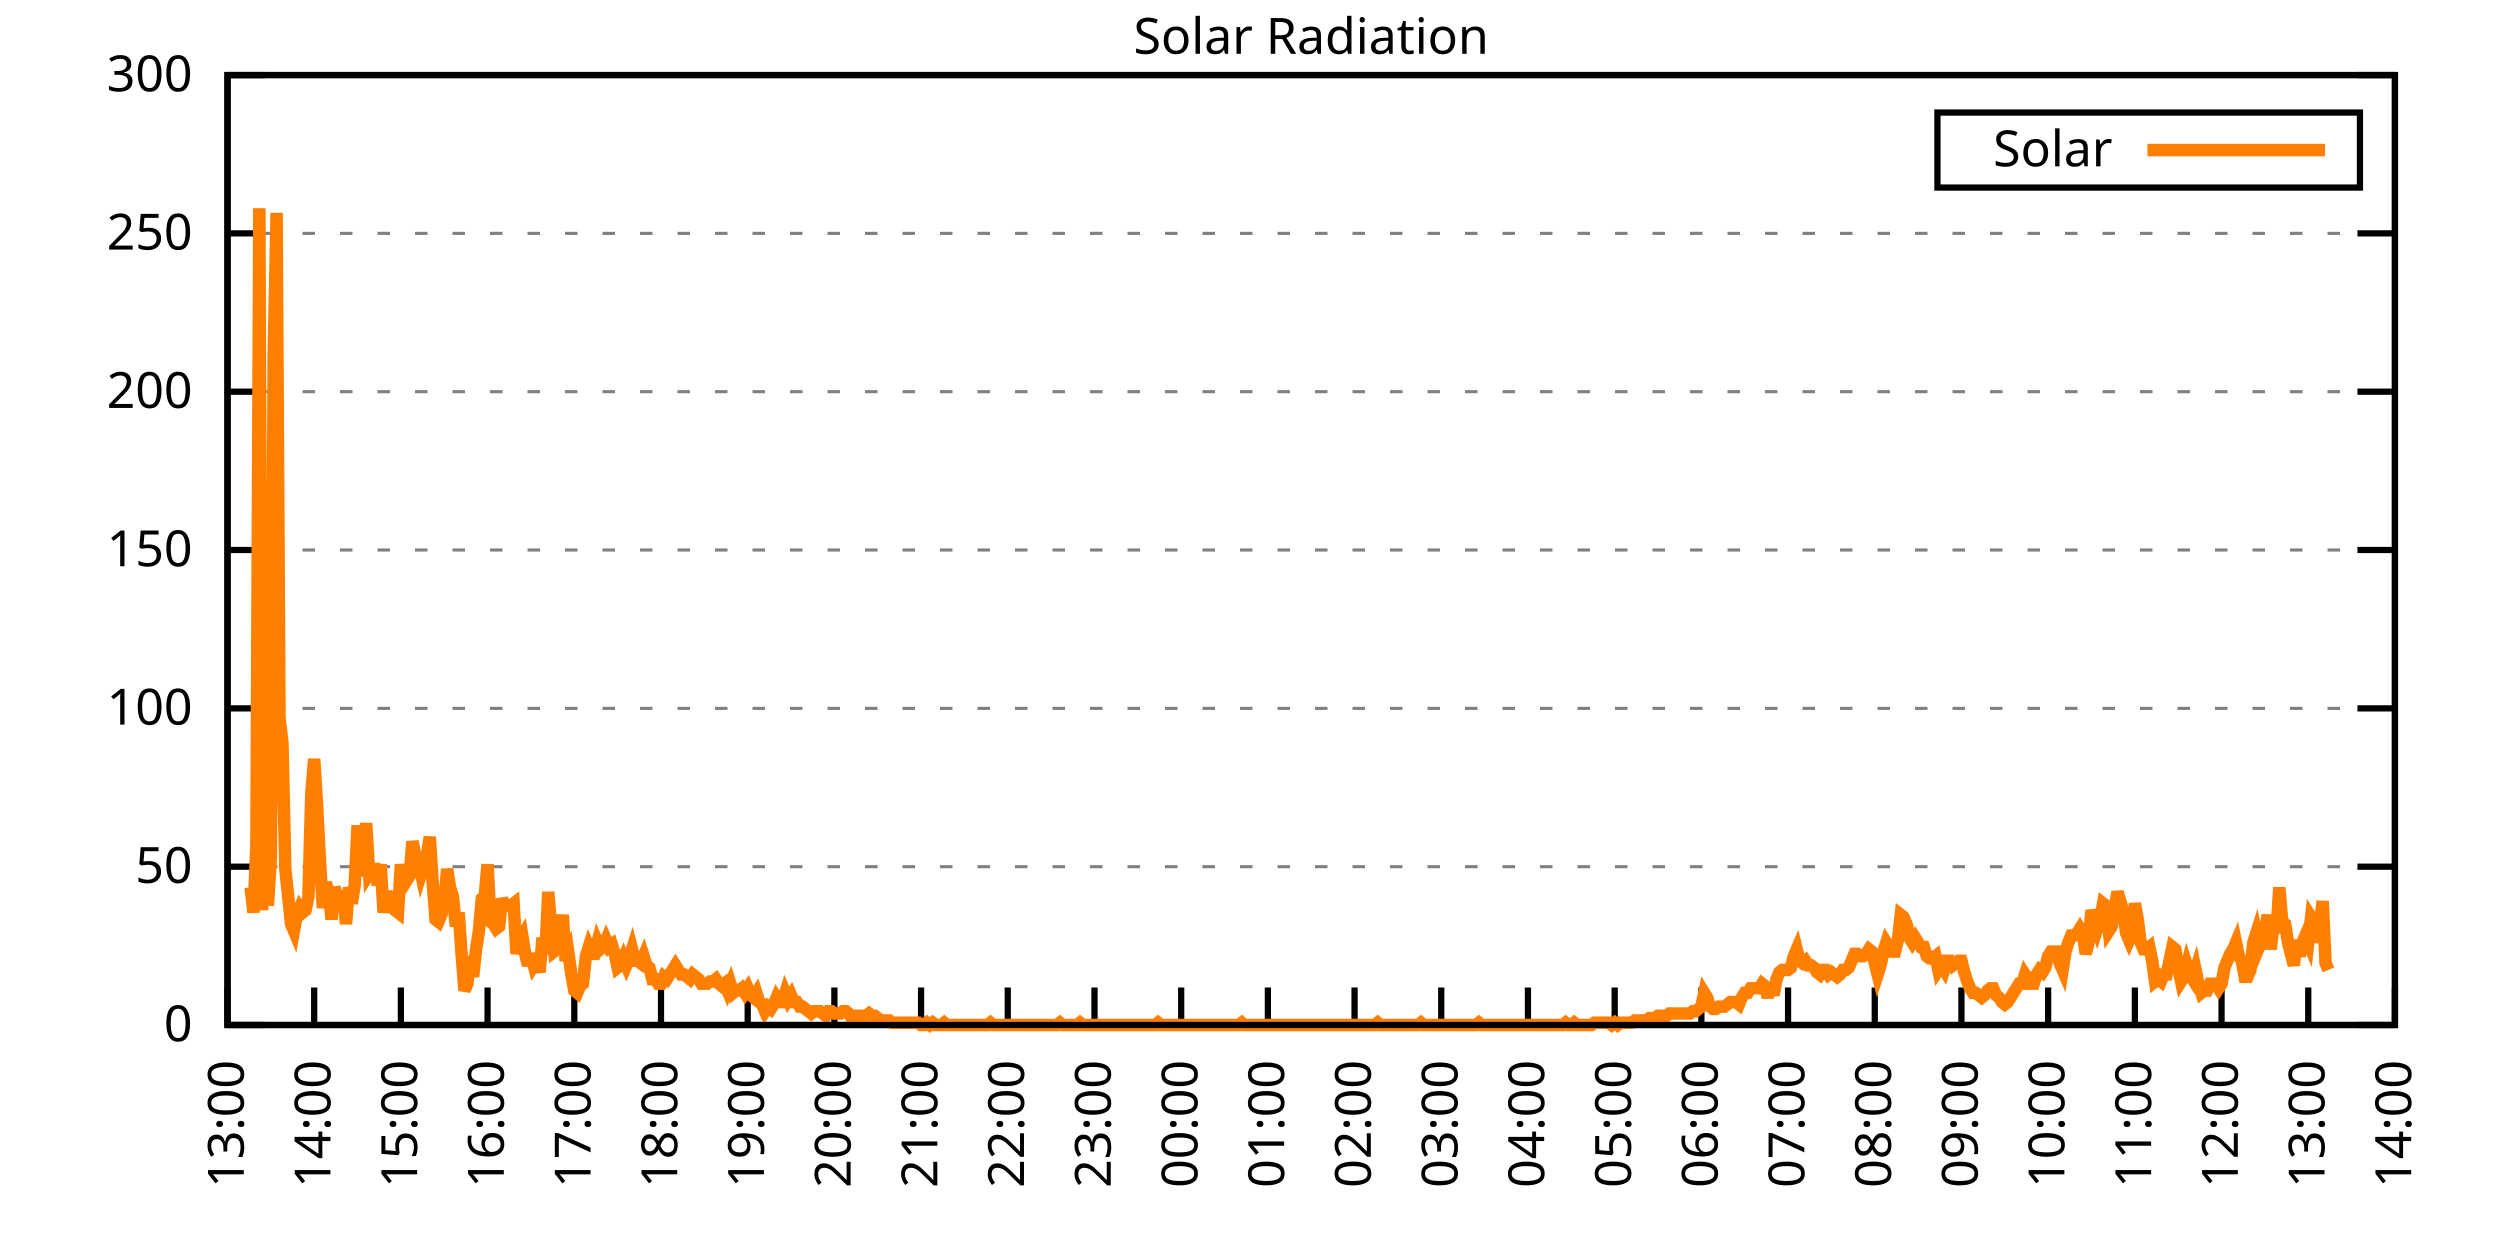
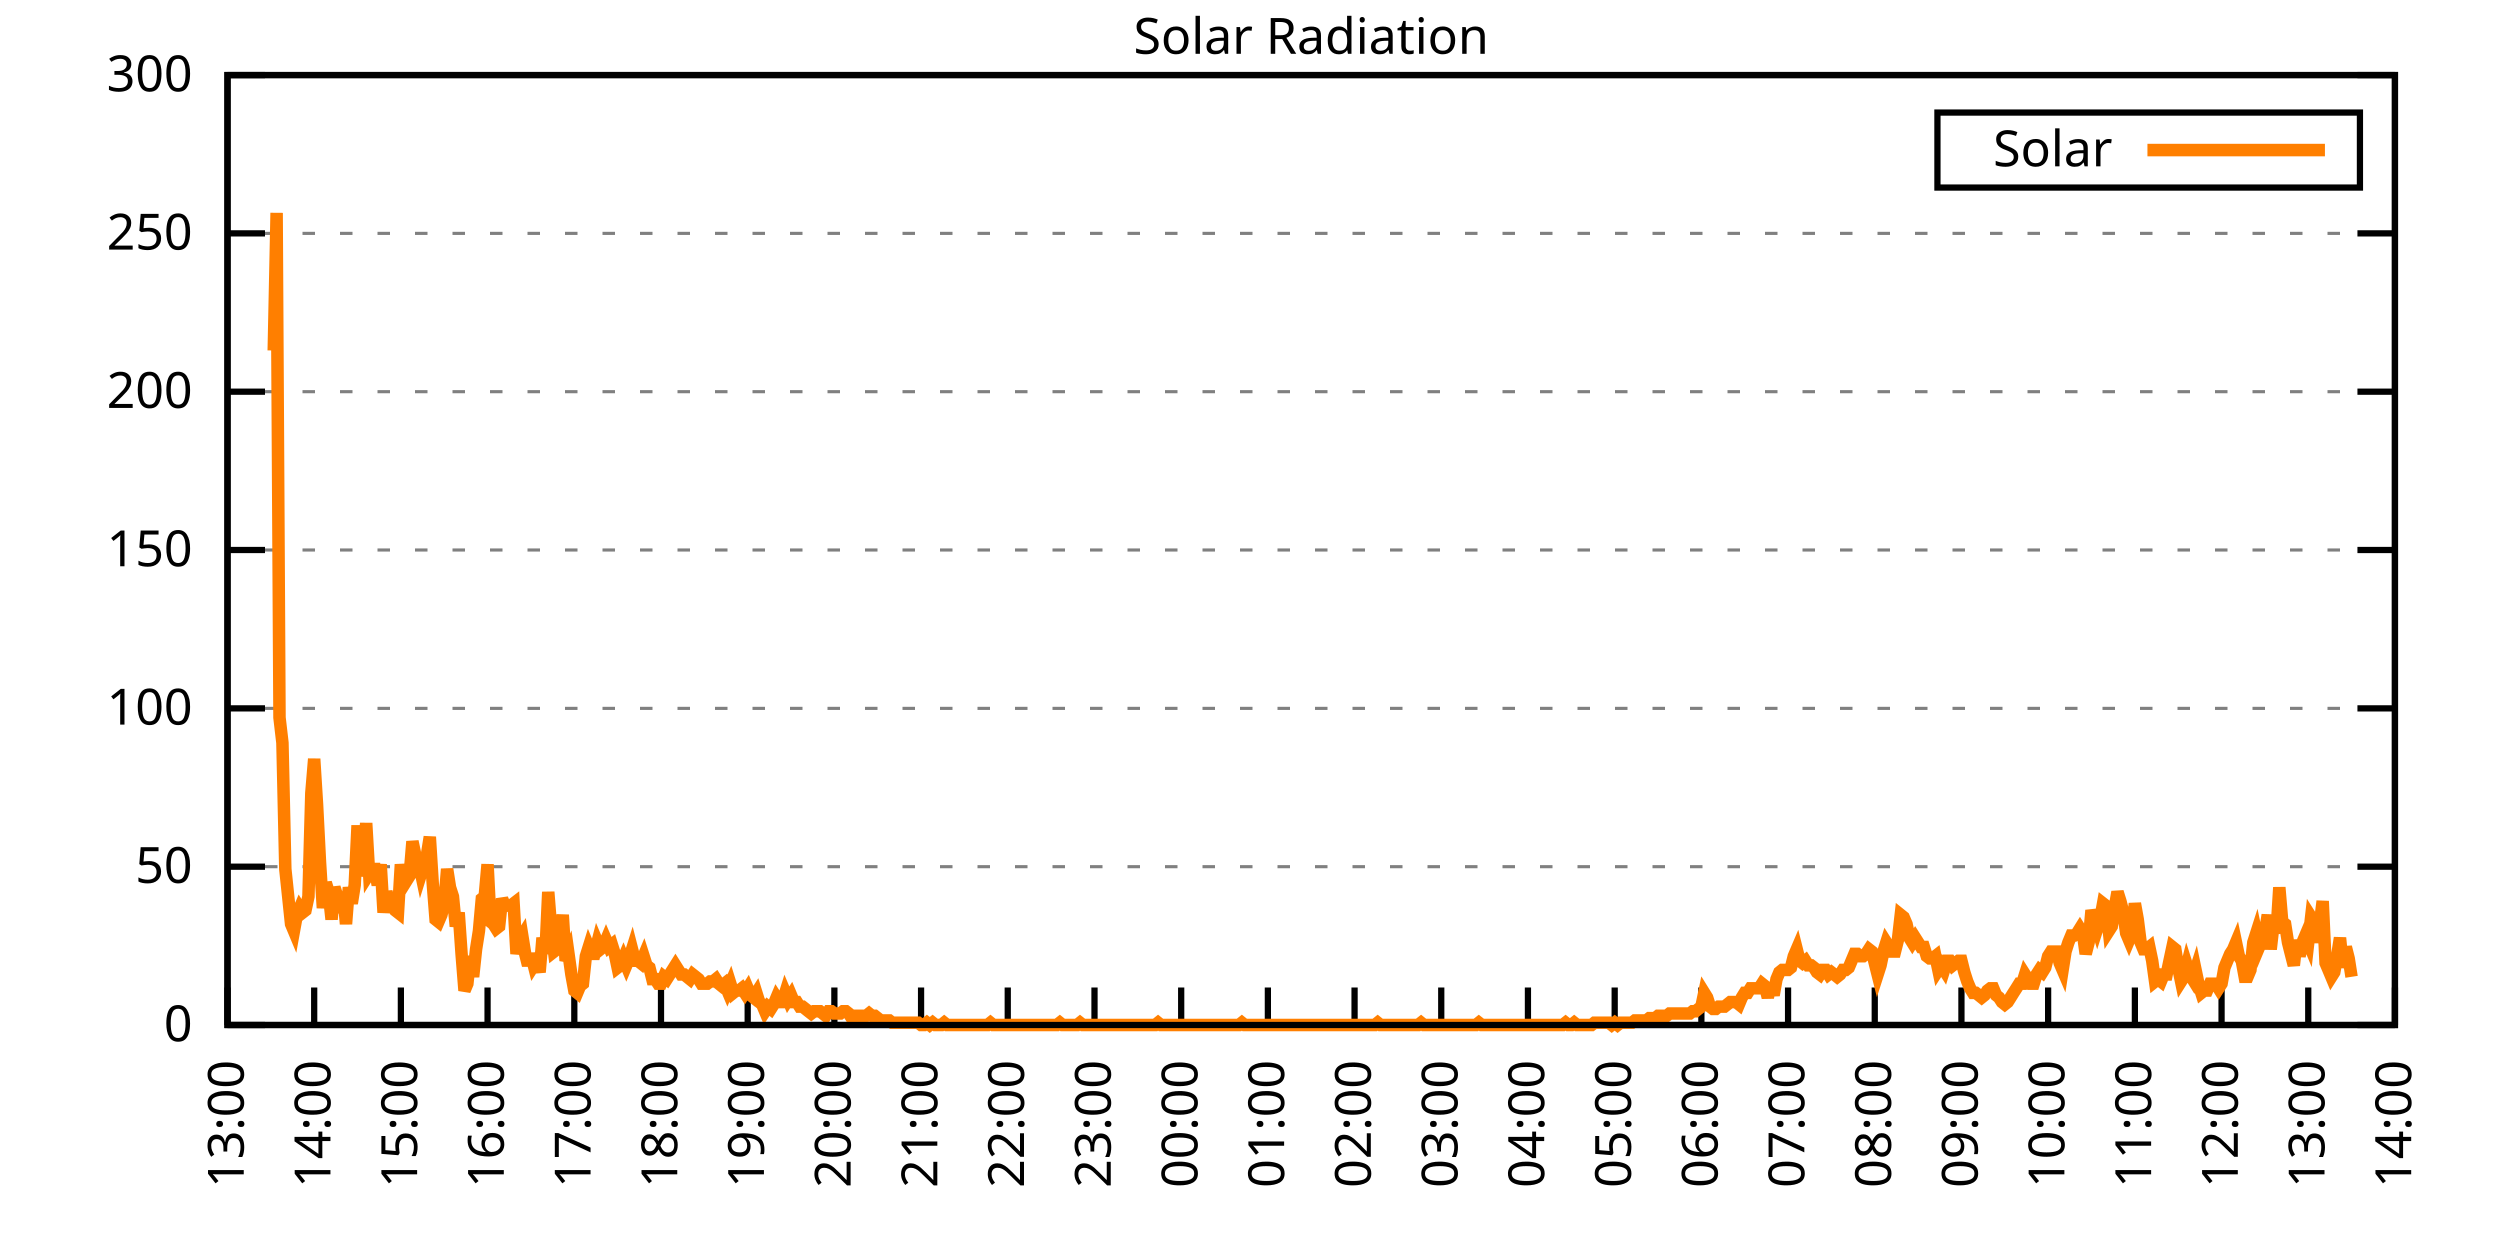
<svg xmlns="http://www.w3.org/2000/svg" xmlns:xlink="http://www.w3.org/1999/xlink" width="400" height="200" viewBox="0 0 400 200">
  <g id="gnuplot_canvas">
    <rect x="0" y="0" width="400" height="200" fill="none" />
    <defs>
      <circle id="gpDot" r="0.5" stroke-width="0.5" stroke="currentColor" />
      <path id="gpPt0" stroke-width="0.333" stroke="currentColor" d="M-1,0 h2 M0,-1 v2" />
      <path id="gpPt1" stroke-width="0.333" stroke="currentColor" d="M-1,-1 L1,1 M1,-1 L-1,1" />
      <path id="gpPt2" stroke-width="0.333" stroke="currentColor" d="M-1,0 L1,0 M0,-1 L0,1 M-1,-1 L1,1 M-1,1 L1,-1" />
      <rect id="gpPt3" stroke-width="0.333" stroke="currentColor" x="-1" y="-1" width="2" height="2" />
      <rect id="gpPt4" stroke-width="0.333" stroke="currentColor" fill="currentColor" x="-1" y="-1" width="2" height="2" />
      <circle id="gpPt5" stroke-width="0.333" stroke="currentColor" cx="0" cy="0" r="1" />
      <use xlink:href="#gpPt5" id="gpPt6" fill="currentColor" stroke="none" />
      <path id="gpPt7" stroke-width="0.333" stroke="currentColor" d="M0,-1.33 L-1.33,0.67 L1.33,0.67 z" />
      <use xlink:href="#gpPt7" id="gpPt8" fill="currentColor" stroke="none" />
      <use xlink:href="#gpPt7" id="gpPt9" stroke="currentColor" transform="rotate(180)" />
      <use xlink:href="#gpPt9" id="gpPt10" fill="currentColor" stroke="none" />
      <use xlink:href="#gpPt3" id="gpPt11" stroke="currentColor" transform="rotate(45)" />
      <use xlink:href="#gpPt11" id="gpPt12" fill="currentColor" stroke="none" />
      <path id="gpPt13" stroke-width="0.333" stroke="currentColor" d="M0,1.330 L1.265,0.411 L0.782,-1.067 L-0.782,-1.076 L-1.265,0.411 z" />
      <use xlink:href="#gpPt13" id="gpPt14" fill="currentColor" stroke="none" />
      <filter id="textbox" filterUnits="objectBoundingBox" x="0" y="0" height="1" width="1">
        <feFlood flood-color="white" flood-opacity="1" result="bgnd" />
        <feComposite in="SourceGraphic" in2="bgnd" operator="atop" />
      </filter>
      <filter id="greybox" filterUnits="objectBoundingBox" x="0" y="0" height="1" width="1">
        <feFlood flood-color="lightgrey" flood-opacity="1" result="grey" />
        <feComposite in="SourceGraphic" in2="grey" operator="atop" />
      </filter>
    </defs>
    <g fill="none" color="white" stroke="currentColor" stroke-width="1.00" stroke-linecap="butt" stroke-linejoin="miter">
</g>
    <g fill="none" color="black" stroke="currentColor" stroke-width="1.00" stroke-linecap="butt" stroke-linejoin="miter">
      <g stroke="none" shape-rendering="crispEdges">
        <polygon fill="rgb(255, 255, 255)" points="36.40,164.00 383.18,164.00 383.18,12.02 36.40,12.02 " />
      </g>
    </g>
    <g fill="none" color="black" stroke="currentColor" stroke-width="1.00" stroke-linecap="butt" stroke-linejoin="miter">
</g>
    <g fill="none" color="black" stroke="black" stroke-width="0.50" stroke-linecap="butt" stroke-linejoin="miter">
</g>
    <g fill="none" color="gray" stroke="currentColor" stroke-width="0.50" stroke-linecap="butt" stroke-linejoin="miter">
      <path stroke="gray" stroke-dasharray="2,4" class="gridline" d="M36.40,164.00 L383.19,164.00  " />
    </g>
    <g fill="none" color="gray" stroke="gray" stroke-width="1.00" stroke-linecap="butt" stroke-linejoin="miter">
</g>
    <g fill="none" color="black" stroke="currentColor" stroke-width="1.00" stroke-linecap="butt" stroke-linejoin="miter">
      <path stroke="black" d="M36.40,164.00 L42.40,164.00 M383.19,164.00 L377.19,164.00  " />
      <g transform="translate(30.80,166.60)" stroke="none" fill="black" font-family="Sans" font-size="8.00" text-anchor="end">
        <text>
          <tspan font-family="Sans"> 0</tspan>
        </text>
      </g>
    </g>
    <g fill="none" color="black" stroke="currentColor" stroke-width="1.00" stroke-linecap="butt" stroke-linejoin="miter">
</g>
    <g fill="none" color="black" stroke="black" stroke-width="0.50" stroke-linecap="butt" stroke-linejoin="miter">
</g>
    <g fill="none" color="gray" stroke="currentColor" stroke-width="0.50" stroke-linecap="butt" stroke-linejoin="miter">
      <path stroke="gray" stroke-dasharray="2,4" class="gridline" d="M36.40,138.67 L383.19,138.67  " />
    </g>
    <g fill="none" color="gray" stroke="gray" stroke-width="1.00" stroke-linecap="butt" stroke-linejoin="miter">
</g>
    <g fill="none" color="black" stroke="currentColor" stroke-width="1.00" stroke-linecap="butt" stroke-linejoin="miter">
      <path stroke="black" d="M36.40,138.67 L42.40,138.67 M383.19,138.67 L377.19,138.67  " />
      <g transform="translate(30.80,141.27)" stroke="none" fill="black" font-family="Sans" font-size="8.00" text-anchor="end">
        <text>
          <tspan font-family="Sans"> 50</tspan>
        </text>
      </g>
    </g>
    <g fill="none" color="black" stroke="currentColor" stroke-width="1.00" stroke-linecap="butt" stroke-linejoin="miter">
</g>
    <g fill="none" color="black" stroke="black" stroke-width="0.50" stroke-linecap="butt" stroke-linejoin="miter">
</g>
    <g fill="none" color="gray" stroke="currentColor" stroke-width="0.50" stroke-linecap="butt" stroke-linejoin="miter">
      <path stroke="gray" stroke-dasharray="2,4" class="gridline" d="M36.40,113.34 L383.19,113.34  " />
    </g>
    <g fill="none" color="gray" stroke="gray" stroke-width="1.00" stroke-linecap="butt" stroke-linejoin="miter">
</g>
    <g fill="none" color="black" stroke="currentColor" stroke-width="1.00" stroke-linecap="butt" stroke-linejoin="miter">
      <path stroke="black" d="M36.40,113.34 L42.40,113.34 M383.19,113.34 L377.19,113.34  " />
      <g transform="translate(30.80,115.94)" stroke="none" fill="black" font-family="Sans" font-size="8.00" text-anchor="end">
        <text>
          <tspan font-family="Sans"> 100</tspan>
        </text>
      </g>
    </g>
    <g fill="none" color="black" stroke="currentColor" stroke-width="1.00" stroke-linecap="butt" stroke-linejoin="miter">
</g>
    <g fill="none" color="black" stroke="black" stroke-width="0.50" stroke-linecap="butt" stroke-linejoin="miter">
</g>
    <g fill="none" color="gray" stroke="currentColor" stroke-width="0.50" stroke-linecap="butt" stroke-linejoin="miter">
      <path stroke="gray" stroke-dasharray="2,4" class="gridline" d="M36.40,88.00 L383.19,88.00  " />
    </g>
    <g fill="none" color="gray" stroke="gray" stroke-width="1.00" stroke-linecap="butt" stroke-linejoin="miter">
</g>
    <g fill="none" color="black" stroke="currentColor" stroke-width="1.00" stroke-linecap="butt" stroke-linejoin="miter">
      <path stroke="black" d="M36.40,88.00 L42.40,88.00 M383.19,88.00 L377.19,88.00  " />
      <g transform="translate(30.80,90.60)" stroke="none" fill="black" font-family="Sans" font-size="8.00" text-anchor="end">
        <text>
          <tspan font-family="Sans"> 150</tspan>
        </text>
      </g>
    </g>
    <g fill="none" color="black" stroke="currentColor" stroke-width="1.00" stroke-linecap="butt" stroke-linejoin="miter">
</g>
    <g fill="none" color="black" stroke="black" stroke-width="0.50" stroke-linecap="butt" stroke-linejoin="miter">
</g>
    <g fill="none" color="gray" stroke="currentColor" stroke-width="0.50" stroke-linecap="butt" stroke-linejoin="miter">
      <path stroke="gray" stroke-dasharray="2,4" class="gridline" d="M36.40,62.67 L383.19,62.67  " />
    </g>
    <g fill="none" color="gray" stroke="gray" stroke-width="1.00" stroke-linecap="butt" stroke-linejoin="miter">
</g>
    <g fill="none" color="black" stroke="currentColor" stroke-width="1.00" stroke-linecap="butt" stroke-linejoin="miter">
      <path stroke="black" d="M36.40,62.67 L42.40,62.67 M383.19,62.67 L377.19,62.67  " />
      <g transform="translate(30.80,65.27)" stroke="none" fill="black" font-family="Sans" font-size="8.00" text-anchor="end">
        <text>
          <tspan font-family="Sans"> 200</tspan>
        </text>
      </g>
    </g>
    <g fill="none" color="black" stroke="currentColor" stroke-width="1.00" stroke-linecap="butt" stroke-linejoin="miter">
</g>
    <g fill="none" color="black" stroke="black" stroke-width="0.50" stroke-linecap="butt" stroke-linejoin="miter">
</g>
    <g fill="none" color="gray" stroke="currentColor" stroke-width="0.50" stroke-linecap="butt" stroke-linejoin="miter">
      <path stroke="gray" stroke-dasharray="2,4" class="gridline" d="M36.40,37.34 L383.19,37.34  " />
    </g>
    <g fill="none" color="gray" stroke="gray" stroke-width="1.00" stroke-linecap="butt" stroke-linejoin="miter">
</g>
    <g fill="none" color="black" stroke="currentColor" stroke-width="1.00" stroke-linecap="butt" stroke-linejoin="miter">
      <path stroke="black" d="M36.40,37.34 L42.40,37.34 M383.19,37.34 L377.19,37.34  " />
      <g transform="translate(30.80,39.94)" stroke="none" fill="black" font-family="Sans" font-size="8.00" text-anchor="end">
        <text>
          <tspan font-family="Sans"> 250</tspan>
        </text>
      </g>
    </g>
    <g fill="none" color="black" stroke="currentColor" stroke-width="1.00" stroke-linecap="butt" stroke-linejoin="miter">
</g>
    <g fill="none" color="black" stroke="black" stroke-width="0.50" stroke-linecap="butt" stroke-linejoin="miter">
</g>
    <g fill="none" color="gray" stroke="currentColor" stroke-width="0.50" stroke-linecap="butt" stroke-linejoin="miter">
      <path stroke="gray" stroke-dasharray="2,4" class="gridline" d="M36.40,12.01 L383.19,12.01  " />
    </g>
    <g fill="none" color="gray" stroke="gray" stroke-width="1.00" stroke-linecap="butt" stroke-linejoin="miter">
</g>
    <g fill="none" color="black" stroke="currentColor" stroke-width="1.00" stroke-linecap="butt" stroke-linejoin="miter">
      <path stroke="black" d="M36.40,12.01 L42.40,12.01 M383.19,12.01 L377.19,12.01  " />
      <g transform="translate(30.80,14.61)" stroke="none" fill="black" font-family="Sans" font-size="8.00" text-anchor="end">
        <text>
          <tspan font-family="Sans"> 300</tspan>
        </text>
      </g>
    </g>
    <g fill="none" color="black" stroke="currentColor" stroke-width="1.00" stroke-linecap="butt" stroke-linejoin="miter">
      <path stroke="black" d="M36.40,164.00 L36.40,158.00  " />
      <g transform="translate(39.00,169.60) rotate(270.00)" stroke="none" fill="black" font-family="Sans" font-size="8.00" text-anchor="end">
        <text>
          <tspan font-family="Sans">13:00</tspan>
        </text>
      </g>
    </g>
    <g fill="none" color="black" stroke="currentColor" stroke-width="1.00" stroke-linecap="butt" stroke-linejoin="miter">
      <path stroke="black" d="M50.27,164.00 L50.27,158.00  " />
      <g transform="translate(52.87,169.60) rotate(270.00)" stroke="none" fill="black" font-family="Sans" font-size="8.00" text-anchor="end">
        <text>
          <tspan font-family="Sans">14:00</tspan>
        </text>
      </g>
    </g>
    <g fill="none" color="black" stroke="currentColor" stroke-width="1.00" stroke-linecap="butt" stroke-linejoin="miter">
      <path stroke="black" d="M64.14,164.00 L64.14,158.00  " />
      <g transform="translate(66.74,169.60) rotate(270.00)" stroke="none" fill="black" font-family="Sans" font-size="8.00" text-anchor="end">
        <text>
          <tspan font-family="Sans">15:00</tspan>
        </text>
      </g>
    </g>
    <g fill="none" color="black" stroke="currentColor" stroke-width="1.00" stroke-linecap="butt" stroke-linejoin="miter">
      <path stroke="black" d="M78.01,164.00 L78.01,158.00  " />
      <g transform="translate(80.61,169.60) rotate(270.00)" stroke="none" fill="black" font-family="Sans" font-size="8.00" text-anchor="end">
        <text>
          <tspan font-family="Sans">16:00</tspan>
        </text>
      </g>
    </g>
    <g fill="none" color="black" stroke="currentColor" stroke-width="1.00" stroke-linecap="butt" stroke-linejoin="miter">
      <path stroke="black" d="M91.89,164.00 L91.89,158.00  " />
      <g transform="translate(94.49,169.60) rotate(270.00)" stroke="none" fill="black" font-family="Sans" font-size="8.00" text-anchor="end">
        <text>
          <tspan font-family="Sans">17:00</tspan>
        </text>
      </g>
    </g>
    <g fill="none" color="black" stroke="currentColor" stroke-width="1.00" stroke-linecap="butt" stroke-linejoin="miter">
      <path stroke="black" d="M105.76,164.00 L105.76,158.00  " />
      <g transform="translate(108.36,169.60) rotate(270.00)" stroke="none" fill="black" font-family="Sans" font-size="8.00" text-anchor="end">
        <text>
          <tspan font-family="Sans">18:00</tspan>
        </text>
      </g>
    </g>
    <g fill="none" color="black" stroke="currentColor" stroke-width="1.00" stroke-linecap="butt" stroke-linejoin="miter">
      <path stroke="black" d="M119.63,164.00 L119.63,158.00  " />
      <g transform="translate(122.23,169.60) rotate(270.00)" stroke="none" fill="black" font-family="Sans" font-size="8.00" text-anchor="end">
        <text>
          <tspan font-family="Sans">19:00</tspan>
        </text>
      </g>
    </g>
    <g fill="none" color="black" stroke="currentColor" stroke-width="1.00" stroke-linecap="butt" stroke-linejoin="miter">
      <path stroke="black" d="M133.50,164.00 L133.50,158.00  " />
      <g transform="translate(136.10,169.60) rotate(270.00)" stroke="none" fill="black" font-family="Sans" font-size="8.00" text-anchor="end">
        <text>
          <tspan font-family="Sans">20:00</tspan>
        </text>
      </g>
    </g>
    <g fill="none" color="black" stroke="currentColor" stroke-width="1.00" stroke-linecap="butt" stroke-linejoin="miter">
      <path stroke="black" d="M147.37,164.00 L147.37,158.00  " />
      <g transform="translate(149.97,169.60) rotate(270.00)" stroke="none" fill="black" font-family="Sans" font-size="8.00" text-anchor="end">
        <text>
          <tspan font-family="Sans">21:00</tspan>
        </text>
      </g>
    </g>
    <g fill="none" color="black" stroke="currentColor" stroke-width="1.00" stroke-linecap="butt" stroke-linejoin="miter">
      <path stroke="black" d="M161.24,164.00 L161.24,158.00  " />
      <g transform="translate(163.84,169.60) rotate(270.00)" stroke="none" fill="black" font-family="Sans" font-size="8.00" text-anchor="end">
        <text>
          <tspan font-family="Sans">22:00</tspan>
        </text>
      </g>
    </g>
    <g fill="none" color="black" stroke="currentColor" stroke-width="1.00" stroke-linecap="butt" stroke-linejoin="miter">
      <path stroke="black" d="M175.12,164.00 L175.12,158.00  " />
      <g transform="translate(177.72,169.60) rotate(270.00)" stroke="none" fill="black" font-family="Sans" font-size="8.00" text-anchor="end">
        <text>
          <tspan font-family="Sans">23:00</tspan>
        </text>
      </g>
    </g>
    <g fill="none" color="black" stroke="currentColor" stroke-width="1.00" stroke-linecap="butt" stroke-linejoin="miter">
      <path stroke="black" d="M188.99,164.00 L188.99,158.00  " />
      <g transform="translate(191.59,169.60) rotate(270.00)" stroke="none" fill="black" font-family="Sans" font-size="8.00" text-anchor="end">
        <text>
          <tspan font-family="Sans">00:00</tspan>
        </text>
      </g>
    </g>
    <g fill="none" color="black" stroke="currentColor" stroke-width="1.00" stroke-linecap="butt" stroke-linejoin="miter">
      <path stroke="black" d="M202.86,164.00 L202.86,158.00  " />
      <g transform="translate(205.46,169.60) rotate(270.00)" stroke="none" fill="black" font-family="Sans" font-size="8.00" text-anchor="end">
        <text>
          <tspan font-family="Sans">01:00</tspan>
        </text>
      </g>
    </g>
    <g fill="none" color="black" stroke="currentColor" stroke-width="1.00" stroke-linecap="butt" stroke-linejoin="miter">
      <path stroke="black" d="M216.73,164.00 L216.73,158.00  " />
      <g transform="translate(219.33,169.60) rotate(270.00)" stroke="none" fill="black" font-family="Sans" font-size="8.00" text-anchor="end">
        <text>
          <tspan font-family="Sans">02:00</tspan>
        </text>
      </g>
    </g>
    <g fill="none" color="black" stroke="currentColor" stroke-width="1.00" stroke-linecap="butt" stroke-linejoin="miter">
      <path stroke="black" d="M230.60,164.00 L230.60,158.00  " />
      <g transform="translate(233.20,169.60) rotate(270.00)" stroke="none" fill="black" font-family="Sans" font-size="8.00" text-anchor="end">
        <text>
          <tspan font-family="Sans">03:00</tspan>
        </text>
      </g>
    </g>
    <g fill="none" color="black" stroke="currentColor" stroke-width="1.00" stroke-linecap="butt" stroke-linejoin="miter">
      <path stroke="black" d="M244.47,164.00 L244.47,158.00  " />
      <g transform="translate(247.07,169.60) rotate(270.00)" stroke="none" fill="black" font-family="Sans" font-size="8.00" text-anchor="end">
        <text>
          <tspan font-family="Sans">04:00</tspan>
        </text>
      </g>
    </g>
    <g fill="none" color="black" stroke="currentColor" stroke-width="1.00" stroke-linecap="butt" stroke-linejoin="miter">
      <path stroke="black" d="M258.35,164.00 L258.35,158.00  " />
      <g transform="translate(260.95,169.60) rotate(270.00)" stroke="none" fill="black" font-family="Sans" font-size="8.00" text-anchor="end">
        <text>
          <tspan font-family="Sans">05:00</tspan>
        </text>
      </g>
    </g>
    <g fill="none" color="black" stroke="currentColor" stroke-width="1.00" stroke-linecap="butt" stroke-linejoin="miter">
      <path stroke="black" d="M272.22,164.00 L272.22,158.00  " />
      <g transform="translate(274.82,169.60) rotate(270.00)" stroke="none" fill="black" font-family="Sans" font-size="8.00" text-anchor="end">
        <text>
          <tspan font-family="Sans">06:00</tspan>
        </text>
      </g>
    </g>
    <g fill="none" color="black" stroke="currentColor" stroke-width="1.00" stroke-linecap="butt" stroke-linejoin="miter">
      <path stroke="black" d="M286.09,164.00 L286.09,158.00  " />
      <g transform="translate(288.69,169.60) rotate(270.00)" stroke="none" fill="black" font-family="Sans" font-size="8.00" text-anchor="end">
        <text>
          <tspan font-family="Sans">07:00</tspan>
        </text>
      </g>
    </g>
    <g fill="none" color="black" stroke="currentColor" stroke-width="1.00" stroke-linecap="butt" stroke-linejoin="miter">
      <path stroke="black" d="M299.96,164.00 L299.96,158.00  " />
      <g transform="translate(302.56,169.60) rotate(270.00)" stroke="none" fill="black" font-family="Sans" font-size="8.00" text-anchor="end">
        <text>
          <tspan font-family="Sans">08:00</tspan>
        </text>
      </g>
    </g>
    <g fill="none" color="black" stroke="currentColor" stroke-width="1.00" stroke-linecap="butt" stroke-linejoin="miter">
      <path stroke="black" d="M313.83,164.00 L313.83,158.00  " />
      <g transform="translate(316.43,169.60) rotate(270.00)" stroke="none" fill="black" font-family="Sans" font-size="8.00" text-anchor="end">
        <text>
          <tspan font-family="Sans">09:00</tspan>
        </text>
      </g>
    </g>
    <g fill="none" color="black" stroke="currentColor" stroke-width="1.00" stroke-linecap="butt" stroke-linejoin="miter">
      <path stroke="black" d="M327.70,164.00 L327.70,158.00  " />
      <g transform="translate(330.30,169.60) rotate(270.00)" stroke="none" fill="black" font-family="Sans" font-size="8.00" text-anchor="end">
        <text>
          <tspan font-family="Sans">10:00</tspan>
        </text>
      </g>
    </g>
    <g fill="none" color="black" stroke="currentColor" stroke-width="1.00" stroke-linecap="butt" stroke-linejoin="miter">
      <path stroke="black" d="M341.58,164.00 L341.58,158.00  " />
      <g transform="translate(344.18,169.60) rotate(270.00)" stroke="none" fill="black" font-family="Sans" font-size="8.00" text-anchor="end">
        <text>
          <tspan font-family="Sans">11:00</tspan>
        </text>
      </g>
    </g>
    <g fill="none" color="black" stroke="currentColor" stroke-width="1.00" stroke-linecap="butt" stroke-linejoin="miter">
      <path stroke="black" d="M355.45,164.00 L355.45,158.00  " />
      <g transform="translate(358.05,169.60) rotate(270.00)" stroke="none" fill="black" font-family="Sans" font-size="8.00" text-anchor="end">
        <text>
          <tspan font-family="Sans">12:00</tspan>
        </text>
      </g>
    </g>
    <g fill="none" color="black" stroke="currentColor" stroke-width="1.00" stroke-linecap="butt" stroke-linejoin="miter">
      <path stroke="black" d="M369.32,164.00 L369.32,158.00  " />
      <g transform="translate(371.92,169.60) rotate(270.00)" stroke="none" fill="black" font-family="Sans" font-size="8.00" text-anchor="end">
        <text>
          <tspan font-family="Sans">13:00</tspan>
        </text>
      </g>
    </g>
    <g fill="none" color="black" stroke="currentColor" stroke-width="1.00" stroke-linecap="butt" stroke-linejoin="miter">
      <path stroke="black" d="M383.19,164.00 L383.19,158.00  " />
      <g transform="translate(385.79,169.60) rotate(270.00)" stroke="none" fill="black" font-family="Sans" font-size="8.00" text-anchor="end">
        <text>
          <tspan font-family="Sans">14:00</tspan>
        </text>
      </g>
    </g>
    <g fill="none" color="black" stroke="currentColor" stroke-width="1.00" stroke-linecap="butt" stroke-linejoin="miter">
</g>
    <g fill="none" color="black" stroke="currentColor" stroke-width="1.00" stroke-linecap="butt" stroke-linejoin="miter">
      <path stroke="black" d="M36.40,12.01 L36.40,164.00 L383.19,164.00 L383.19,12.01 L36.40,12.01 Z  " />
    </g>
    <g fill="none" color="black" stroke="currentColor" stroke-width="1.00" stroke-linecap="butt" stroke-linejoin="miter">
</g>
    <g fill="none" color="black" stroke="currentColor" stroke-width="1.00" stroke-linecap="butt" stroke-linejoin="miter">
      <path stroke="black" d="M309.99,30.01 L309.99,18.01 L377.59,18.01 L377.59,30.01 L309.99,30.01 Z  " />
    </g>
    <g id="Solar_Radiation_plot_1">
      <g fill="none" color="white" stroke="black" stroke-width="2.00" stroke-linecap="butt" stroke-linejoin="miter">
</g>
      <g fill="none" color="black" stroke="currentColor" stroke-width="2.00" stroke-linecap="butt" stroke-linejoin="miter">
        <g transform="translate(337.99,26.61)" stroke="none" fill="black" font-family="Sans" font-size="8.00" text-anchor="end">
          <text>
            <tspan font-family="Sans">Solar</tspan>
          </text>
        </g>
      </g>
      <g fill="none" color="black" stroke="currentColor" stroke-width="2.00" stroke-linecap="butt" stroke-linejoin="miter">
-         <path stroke="rgb(255, 127,   0)" d="M343.59,24.01 L371.99,24.01 M40.10,141.98 L40.56,146.01 L41.02,135.37 L41.49,33.32 L41.95,145.65 L42.41,91.69   L42.87,144.91 L43.34,137.20 L43.80,56.08 L44.26,34.06 L44.72,114.81 L45.19,118.85 L45.65,139.04 L46.11,143.44   L46.57,147.85 L47.03,148.95 L47.50,146.38 L47.96,145.28 L48.42,146.01 L48.88,145.65 L49.35,143.44 L49.81,126.93   L50.27,121.42 L50.73,128.76 L51.20,137.94 L51.66,145.28 L52.12,141.24 L52.58,142.71 L53.05,147.11 L53.51,141.98   L53.97,143.44 L54.43,146.01 L54.90,142.71 L55.36,147.85 L55.82,141.98 L56.28,144.55 L56.75,141.61 L57.21,132.06   L57.67,140.14 L58.13,137.94 L58.59,131.70 L59.06,139.77 L59.52,139.04 L59.98,139.04 L60.44,141.61 L60.91,138.30   L61.37,146.01 L61.83,142.71 L62.29,144.18 L62.76,144.91 L63.22,145.65 L63.68,146.01 L64.14,138.30 L64.61,141.61   L65.07,140.87 L65.53,140.14 L65.99,134.63 L66.46,136.84 L66.92,137.57 L67.38,139.77 L67.84,138.30 L68.30,136.84   L68.77,133.90 L69.23,141.24 L69.69,147.11 L70.15,147.48 L70.62,146.38 L71.08,144.55 L71.54,139.04 L72.00,141.98   L72.47,143.44 L72.93,148.22 L73.39,146.01 L73.85,152.62 L74.32,158.49 L74.78,157.39 L75.24,152.99 L75.70,156.29   L76.17,151.89 L76.63,148.95 L77.09,143.81 L77.55,143.44 L78.01,138.30 L78.48,147.48 L78.94,147.85 L79.40,148.58   L79.86,148.22 L80.33,143.81 L80.79,144.91 L81.25,144.91 L81.71,144.91 L82.18,144.55 L82.64,152.62 L83.10,150.42   L83.56,149.68 L84.03,152.62 L84.49,154.46 L84.95,152.62 L85.41,154.46 L85.88,153.72 L86.34,155.56 L86.80,150.05   L87.26,152.62 L87.72,142.71 L88.19,148.58 L88.65,152.25 L89.11,151.89 L89.57,150.05 L90.04,146.38 L90.50,153.72   L90.96,152.62 L91.42,155.92 L91.89,158.49 L92.35,158.86 L92.81,157.76 L93.27,157.39 L93.74,152.99 L94.20,151.52   L94.66,152.62 L95.12,152.62 L95.59,150.79 L96.05,151.89 L96.51,151.52 L96.97,150.42 L97.44,151.52 L97.90,151.15   L98.36,152.62 L98.82,154.82 L99.28,154.46 L99.75,153.35 L100.21,154.46 L100.67,153.35 L101.13,151.89 L101.60,153.72   L102.06,153.72 L102.52,154.09 L102.98,152.99 L103.45,154.46 L103.91,154.82 L104.37,156.66 L104.83,156.66 L105.30,157.39   L105.76,157.39 L106.22,156.29 L106.68,156.66 L107.15,155.92 L107.61,155.19 L108.07,154.46 L108.53,155.19 L108.99,155.92   L109.46,155.92 L109.92,156.29 L110.38,156.66 L110.84,155.92 L111.31,156.29 L111.77,156.66 L112.23,157.39 L112.69,157.39   L113.16,157.39 L113.62,157.03 L114.08,157.03 L114.54,156.66 L115.01,157.39 L115.47,157.76 L115.93,157.39 L116.39,158.49   L116.86,157.39 L117.32,158.86 L117.78,158.49 L118.24,158.49 L118.70,158.13 L119.17,158.86 L119.63,158.13 L120.09,159.23   L120.55,159.60 L121.02,158.86 L121.48,160.33 L121.94,160.70 L122.40,161.80 L122.87,161.06 L123.33,161.43 L123.79,160.70   L124.25,159.60 L124.72,160.33 L125.18,160.33 L125.64,158.86 L126.10,159.96 L126.57,159.23 L127.03,160.33 L127.49,160.33   L127.95,161.06 L128.41,161.06 L128.88,161.43 L129.34,161.80 L129.80,162.16 L130.26,161.80 L130.73,161.80 L131.19,161.80   L131.65,162.16 L132.11,162.53 L132.58,161.80 L133.04,161.80 L133.50,162.16 L133.96,162.16 L134.43,162.16 L134.89,161.80   L135.35,161.80 L135.81,162.16 L136.28,162.90 L136.74,162.53 L137.20,162.53 L137.66,162.53 L138.13,162.53 L138.59,162.53   L139.05,162.16 L139.51,162.53 L139.97,162.53 L140.44,162.90 L140.90,163.27 L141.36,163.27 L141.82,163.27 L142.29,163.27   L142.75,163.63 L143.21,163.63 L143.67,163.63 L144.14,163.63 L144.60,163.63 L145.06,163.63 L145.52,163.63 L145.99,163.63   L146.45,163.63 L146.91,163.63 L147.37,164.00 L147.84,164.00 L148.30,163.63 L148.76,164.00 L149.22,163.63 L149.68,164.00   L150.15,164.00 L150.61,164.00 L151.07,163.63 L151.53,164.00 L152.00,164.00 L152.46,164.00 L152.92,164.00 L153.38,164.00   L153.85,164.00 L154.31,164.00 L154.77,164.00 L155.23,164.00 L155.70,164.00 L156.16,164.00 L156.62,164.00 L157.08,164.00   L157.55,164.00 L158.01,164.00 L158.47,163.63 L158.93,164.00 L159.39,164.00 L159.86,164.00 L160.32,164.00 L160.78,164.00   L161.24,164.00 L161.71,164.00 L162.17,164.00 L162.63,164.00 L163.09,164.00 L163.56,164.00 L164.02,164.00 L164.48,164.00   L164.94,164.00 L165.41,164.00 L165.87,164.00 L166.33,164.00 L166.79,164.00 L167.26,164.00 L167.72,164.00 L168.18,164.00   L168.64,164.00 L169.10,164.00 L169.57,163.63 L170.03,164.00 L170.49,164.00 L170.95,164.00 L171.42,164.00 L171.88,164.00   L172.34,164.00 L172.80,163.63 L173.27,164.00 L173.73,164.00 L174.19,164.00 L174.65,164.00 L175.12,164.00 L175.58,164.00   L176.04,164.00 L176.50,164.00 L176.97,164.00 L177.43,164.00 L177.89,164.00 L178.35,164.00 L178.82,164.00 L179.28,164.00   L179.74,164.00 L180.20,164.00 L180.66,164.00 L181.13,164.00 L181.59,164.00 L182.05,164.00 L182.51,164.00 L182.98,164.00   L183.44,164.00 L183.90,164.00 L184.36,164.00 L184.83,164.00 L185.29,163.63 L185.75,164.00 L186.21,164.00 L186.68,164.00   L187.14,164.00 L187.60,164.00 L188.06,164.00 L188.53,164.00 L188.99,164.00 L189.45,164.00 L189.91,164.00 L190.37,164.00   L190.84,164.00 L191.30,164.00 L191.76,164.00 L192.22,164.00 L192.69,164.00 L193.15,164.00 L193.61,164.00 L194.07,164.00   L194.54,164.00 L195.00,164.00 L195.46,164.00 L195.92,164.00 L196.39,164.00 L196.85,164.00 L197.31,164.00 L197.77,164.00   L198.24,164.00 L198.70,163.63 L199.16,164.00 L199.62,164.00 L200.08,164.00 L200.55,164.00 L201.01,164.00 L201.47,164.00   L201.93,164.00 L202.40,164.00 L202.86,164.00 L203.32,164.00 L203.78,164.00 L204.25,164.00 L204.71,164.00 L205.17,164.00   L205.63,164.00 L206.10,164.00 L206.56,164.00 L207.02,164.00 L207.48,164.00 L207.95,164.00 L208.41,164.00 L208.87,164.00   L209.33,164.00 L209.80,164.00 L210.26,164.00 L210.72,164.00 L211.18,164.00 L211.64,164.00 L212.11,164.00 L212.57,164.00   L213.03,164.00 L213.49,164.00 L213.96,164.00 L214.42,164.00 L214.88,164.00 L215.34,164.00 L215.81,164.00 L216.27,164.00   L216.73,164.00 L217.19,164.00 L217.66,164.00 L218.12,164.00 L218.58,164.00 L219.04,164.00 L219.51,164.00 L219.97,164.00   L220.43,163.63 L220.89,164.00 L221.35,164.00 L221.82,164.00 L222.28,164.00 L222.74,164.00 L223.20,164.00 L223.67,164.00   L224.13,164.00 L224.59,164.00 L225.05,164.00 L225.52,164.00 L225.98,164.00 L226.44,164.00 L226.90,164.00 L227.37,163.63   L227.83,164.00 L228.29,164.00 L228.75,164.00 L229.22,164.00 L229.68,164.00 L230.14,164.00 L230.60,164.00 L231.06,164.00   L231.53,164.00 L231.99,164.00 L232.45,164.00 L232.91,164.00 L233.38,164.00 L233.84,164.00 L234.30,164.00 L234.76,164.00   L235.23,164.00 L235.69,164.00 L236.15,164.00 L236.61,163.63 L237.08,164.00 L237.54,164.00 L238.00,164.00 L238.46,164.00   L238.93,164.00 L239.39,164.00 L239.85,164.00 L240.31,164.00 L240.77,164.00 L241.24,164.00 L241.70,164.00 L242.16,164.00   L242.62,164.00 L243.09,164.00 L243.55,164.00 L244.01,164.00 L244.47,164.00 L244.94,164.00 L245.40,164.00 L245.86,164.00   L246.32,164.00 L246.79,164.00 L247.25,164.00 L247.71,164.00 L248.17,164.00 L248.64,164.00 L249.10,164.00 L249.56,164.00   L250.02,164.00 L250.49,163.63 L250.95,164.00 L251.41,164.00 L251.87,163.63 L252.33,164.00 L252.80,164.00 L253.26,164.00   L253.72,164.00 L254.18,164.00 L254.65,164.00 L255.11,163.63 L255.57,163.63 L256.03,163.63 L256.50,163.63 L256.96,163.63   L257.42,163.63 L257.88,164.00 L258.35,163.63 L258.81,164.00 L259.27,163.63 L259.73,163.63 L260.20,163.63 L260.66,163.63   L261.12,163.63 L261.58,163.27 L262.04,163.27 L262.51,163.27 L262.97,163.27 L263.43,163.27 L263.89,162.90 L264.36,162.90   L264.82,162.90 L265.28,162.53 L265.74,162.53 L266.21,162.53 L266.67,162.53 L267.13,162.16 L267.59,162.16 L268.06,162.16   L268.52,162.16 L268.98,162.16 L269.44,162.16 L269.91,162.16 L270.37,162.16 L270.83,161.80 L271.29,161.80 L271.75,161.43   L272.22,161.06 L272.68,158.86 L273.14,159.60 L273.60,161.06 L274.07,161.43 L274.53,161.43 L274.99,161.06 L275.45,161.06   L275.92,161.06 L276.38,160.70 L276.84,160.33 L277.30,160.33 L277.77,160.33 L278.23,160.70 L278.69,159.60 L279.15,158.86   L279.62,158.86 L280.08,158.13 L280.54,158.13 L281.00,158.13 L281.46,158.13 L281.93,157.39 L282.39,157.76 L282.85,159.60   L283.31,157.39 L283.78,159.23 L284.24,156.66 L284.70,155.56 L285.16,155.19 L285.63,155.19 L286.09,155.19 L286.55,154.82   L287.01,152.99 L287.48,151.89 L287.94,153.72 L288.40,154.09 L288.86,153.72 L289.33,154.46 L289.79,154.46 L290.25,154.82   L290.71,155.56 L291.18,155.92 L291.64,155.19 L292.10,155.19 L292.56,155.92 L293.02,155.56 L293.49,155.92 L293.95,156.29   L294.41,155.92 L294.87,155.19 L295.34,155.19 L295.80,154.82 L296.26,153.72 L296.72,152.62 L297.19,152.62 L297.65,152.99   L298.11,152.99 L298.57,152.62 L299.04,151.89 L299.50,152.25 L299.96,154.09 L300.42,155.92 L300.89,154.46 L301.35,152.25   L301.81,150.79 L302.27,151.52 L302.73,152.25 L303.20,152.25 L303.66,150.42 L304.12,146.38 L304.58,146.75 L305.05,147.85   L305.51,150.05 L305.97,150.79 L306.43,150.05 L306.90,150.79 L307.36,151.52 L307.82,151.52 L308.28,152.99 L308.75,153.35   L309.21,153.35 L309.67,152.99 L310.13,155.19 L310.60,154.46 L311.06,155.19 L311.52,153.72 L311.98,153.72 L312.44,154.46   L312.91,154.09 L313.37,153.72 L313.83,153.72 L314.29,155.56 L314.76,157.03 L315.22,158.13 L315.68,158.86 L316.14,158.86   L316.61,159.23 L317.07,159.60 L317.53,159.23 L317.99,158.49 L318.46,158.13 L318.92,158.13 L319.38,159.23 L319.84,159.60   L320.31,160.33 L320.77,160.70 L321.23,160.33 L321.69,159.60 L322.15,158.86 L322.62,158.13 L323.08,157.39 L323.54,157.39   L324.00,155.92 L324.47,156.66 L324.93,157.39 L325.39,157.39 L325.85,155.92 L326.32,155.19 L326.78,155.56 L327.24,154.82   L327.70,152.99 L328.17,152.25 L328.63,152.25 L329.09,152.25 L329.55,154.09 L330.02,155.19 L330.48,152.25 L330.94,150.79   L331.40,149.68 L331.87,149.68 L332.33,149.32 L332.79,148.58 L333.25,149.32 L333.71,152.62 L334.18,150.79 L334.64,145.65   L335.10,147.11 L335.56,148.58 L336.03,147.11 L336.49,144.55 L336.95,144.91 L337.41,148.95 L337.88,148.22 L338.34,145.28   L338.80,142.71 L339.26,144.18 L339.73,146.01 L340.19,149.32 L340.65,150.42 L341.11,149.32 L341.58,144.55 L342.04,147.11   L342.50,150.79 L342.96,151.89 L343.42,151.89 L343.89,151.52 L344.35,153.72 L344.81,157.03 L345.27,156.66 L345.74,157.03   L346.20,155.92 L346.66,155.92 L347.12,153.72 L347.59,151.52 L348.05,151.89 L348.51,154.82 L348.97,157.03 L349.44,156.29   L349.90,154.46 L350.36,155.92 L350.82,156.66 L351.29,155.19 L351.75,157.39 L352.21,158.86 L352.67,158.49 L353.13,158.49   L353.60,157.39 L354.06,157.39 L354.52,157.39 L354.98,158.13 L355.45,157.39 L355.91,154.82 L356.37,153.72 L356.83,152.62   L357.30,151.89 L357.76,150.79 L358.22,152.99 L358.68,153.72 L359.15,156.29 L359.61,156.29 L360.07,155.19 L360.53,150.79   L361.00,149.32 L361.46,151.52 L361.92,150.42 L362.38,149.32 L362.84,146.38 L363.31,151.89 L363.77,147.85 L364.23,149.32   L364.69,141.98 L365.16,147.48 L365.62,147.85 L366.08,150.79 L366.54,152.62 L367.01,154.46 L367.47,150.42 L367.93,152.99   L368.39,150.79 L368.86,149.68 L369.32,150.79 L369.78,146.75 L370.24,147.48 L370.71,150.79 L371.17,147.85 L371.63,144.18   L372.09,154.09 L372.56,155.19  " />
+         <path stroke="rgb(255, 127,   0)" d="M343.59,24.01 L371.99,24.01 M43.80,56.08 L44.26,34.06 L44.72,114.81 L45.19,118.85 L45.65,139.04 L46.11,143.44   L46.57,147.85 L47.03,148.95 L47.50,146.38 L47.96,145.28 L48.42,146.01 L48.88,145.65 L49.35,143.44 L49.81,126.93   L50.27,121.42 L50.73,128.76 L51.20,137.94 L51.66,145.28 L52.12,141.24 L52.58,142.71 L53.05,147.11 L53.51,141.98   L53.97,143.44 L54.43,146.01 L54.90,142.71 L55.36,147.85 L55.82,141.98 L56.28,144.55 L56.75,141.61 L57.21,132.06   L57.67,140.14 L58.13,137.94 L58.59,131.70 L59.06,139.77 L59.52,139.04 L59.98,139.04 L60.44,141.61 L60.91,138.30   L61.37,146.01 L61.83,142.71 L62.29,144.18 L62.76,144.91 L63.22,145.65 L63.68,146.01 L64.14,138.30 L64.61,141.61   L65.07,140.87 L65.53,140.14 L65.99,134.63 L66.46,136.84 L66.92,137.57 L67.38,139.77 L67.84,138.30 L68.30,136.84   L68.77,133.90 L69.23,141.24 L69.69,147.11 L70.15,147.48 L70.62,146.38 L71.08,144.55 L71.54,139.04 L72.00,141.98   L72.47,143.44 L72.93,148.22 L73.39,146.01 L73.85,152.62 L74.32,158.49 L74.78,157.39 L75.24,152.99 L75.70,156.29   L76.17,151.89 L76.63,148.95 L77.09,143.81 L77.55,143.44 L78.01,138.30 L78.48,147.48 L78.94,147.85 L79.40,148.58   L79.86,148.22 L80.33,143.81 L80.79,144.91 L81.25,144.91 L81.71,144.91 L82.18,144.55 L82.64,152.62 L83.10,150.42   L83.56,149.68 L84.03,152.62 L84.49,154.46 L84.95,152.62 L85.41,154.46 L85.88,153.72 L86.34,155.56 L86.80,150.05   L87.26,152.62 L87.72,142.71 L88.19,148.58 L88.65,152.25 L89.11,151.89 L89.57,150.05 L90.04,146.38 L90.50,153.72   L90.96,152.62 L91.42,155.92 L91.89,158.49 L92.35,158.86 L92.81,157.76 L93.27,157.39 L93.74,152.99 L94.20,151.52   L94.66,152.62 L95.12,152.62 L95.59,150.79 L96.05,151.89 L96.51,151.52 L96.97,150.42 L97.44,151.52 L97.90,151.15   L98.36,152.62 L98.82,154.82 L99.28,154.46 L99.75,153.35 L100.21,154.46 L100.67,153.35 L101.13,151.89 L101.60,153.72   L102.06,153.72 L102.52,154.09 L102.98,152.99 L103.45,154.46 L103.91,154.82 L104.37,156.66 L104.83,156.66 L105.30,157.39   L105.76,157.39 L106.22,156.29 L106.68,156.66 L107.15,155.92 L107.61,155.19 L108.07,154.46 L108.53,155.19 L108.99,155.92   L109.46,155.92 L109.92,156.29 L110.38,156.66 L110.84,155.92 L111.31,156.29 L111.77,156.66 L112.23,157.39 L112.69,157.39   L113.16,157.39 L113.62,157.03 L114.08,157.03 L114.54,156.66 L115.01,157.39 L115.47,157.76 L115.93,157.39 L116.39,158.49   L116.86,157.39 L117.32,158.86 L117.78,158.49 L118.24,158.49 L118.70,158.13 L119.17,158.86 L119.63,158.13 L120.09,159.23   L120.55,159.60 L121.02,158.86 L121.48,160.33 L121.94,160.70 L122.40,161.80 L122.87,161.06 L123.33,161.43 L123.79,160.70   L124.25,159.60 L124.72,160.33 L125.18,160.33 L125.64,158.86 L126.10,159.96 L126.57,159.23 L127.03,160.33 L127.49,160.33   L127.95,161.06 L128.41,161.06 L128.88,161.43 L129.34,161.80 L129.80,162.16 L130.26,161.80 L130.73,161.80 L131.19,161.80   L131.65,162.16 L132.11,162.53 L132.58,161.80 L133.04,161.80 L133.50,162.16 L133.96,162.16 L134.43,162.16 L134.89,161.80   L135.35,161.80 L135.81,162.16 L136.28,162.90 L136.74,162.53 L137.20,162.53 L137.66,162.53 L138.13,162.53 L138.59,162.53   L139.05,162.16 L139.51,162.53 L139.97,162.53 L140.44,162.90 L140.90,163.27 L141.36,163.27 L141.82,163.27 L142.29,163.27   L142.75,163.63 L143.21,163.63 L143.67,163.63 L144.14,163.63 L144.60,163.63 L145.06,163.63 L145.52,163.63 L145.99,163.63   L146.45,163.63 L146.91,163.63 L147.37,164.00 L147.84,164.00 L148.30,163.63 L148.76,164.00 L149.22,163.63 L149.68,164.00   L150.15,164.00 L150.61,164.00 L151.07,163.63 L151.53,164.00 L152.00,164.00 L152.46,164.00 L152.92,164.00 L153.38,164.00   L153.85,164.00 L154.31,164.00 L154.77,164.00 L155.23,164.00 L155.70,164.00 L156.16,164.00 L156.62,164.00 L157.08,164.00   L157.55,164.00 L158.01,164.00 L158.47,163.63 L158.93,164.00 L159.39,164.00 L159.86,164.00 L160.32,164.00 L160.78,164.00   L161.24,164.00 L161.71,164.00 L162.17,164.00 L162.63,164.00 L163.09,164.00 L163.56,164.00 L164.02,164.00 L164.48,164.00   L164.94,164.00 L165.41,164.00 L165.87,164.00 L166.33,164.00 L166.79,164.00 L167.26,164.00 L167.72,164.00 L168.18,164.00   L168.64,164.00 L169.10,164.00 L169.57,163.63 L170.03,164.00 L170.49,164.00 L170.95,164.00 L171.42,164.00 L171.88,164.00   L172.34,164.00 L172.80,163.63 L173.27,164.00 L173.73,164.00 L174.19,164.00 L174.65,164.00 L175.12,164.00 L175.58,164.00   L176.04,164.00 L176.50,164.00 L176.97,164.00 L177.43,164.00 L177.89,164.00 L178.35,164.00 L178.82,164.00 L179.28,164.00   L179.74,164.00 L180.20,164.00 L180.66,164.00 L181.13,164.00 L181.59,164.00 L182.05,164.00 L182.51,164.00 L182.98,164.00   L183.44,164.00 L183.90,164.00 L184.36,164.00 L184.83,164.00 L185.29,163.63 L185.75,164.00 L186.21,164.00 L186.68,164.00   L187.14,164.00 L187.60,164.00 L188.06,164.00 L188.53,164.00 L188.99,164.00 L189.45,164.00 L189.91,164.00 L190.37,164.00   L190.84,164.00 L191.30,164.00 L191.76,164.00 L192.22,164.00 L192.69,164.00 L193.15,164.00 L193.61,164.00 L194.07,164.00   L194.54,164.00 L195.00,164.00 L195.46,164.00 L195.92,164.00 L196.39,164.00 L196.85,164.00 L197.31,164.00 L197.77,164.00   L198.24,164.00 L198.70,163.63 L199.16,164.00 L199.62,164.00 L200.08,164.00 L200.55,164.00 L201.01,164.00 L201.47,164.00   L201.93,164.00 L202.40,164.00 L202.86,164.00 L203.32,164.00 L203.78,164.00 L204.25,164.00 L204.71,164.00 L205.17,164.00   L205.63,164.00 L206.10,164.00 L206.56,164.00 L207.02,164.00 L207.48,164.00 L207.95,164.00 L208.41,164.00 L208.87,164.00   L209.33,164.00 L209.80,164.00 L210.26,164.00 L210.72,164.00 L211.18,164.00 L211.64,164.00 L212.11,164.00 L212.57,164.00   L213.03,164.00 L213.49,164.00 L213.96,164.00 L214.42,164.00 L214.88,164.00 L215.34,164.00 L215.81,164.00 L216.27,164.00   L216.73,164.00 L217.19,164.00 L217.66,164.00 L218.12,164.00 L218.58,164.00 L219.04,164.00 L219.51,164.00 L219.97,164.00   L220.43,163.63 L220.89,164.00 L221.35,164.00 L221.82,164.00 L222.28,164.00 L222.74,164.00 L223.20,164.00 L223.67,164.00   L224.13,164.00 L224.59,164.00 L225.05,164.00 L225.52,164.00 L225.98,164.00 L226.44,164.00 L226.90,164.00 L227.37,163.63   L227.83,164.00 L228.29,164.00 L228.75,164.00 L229.22,164.00 L229.68,164.00 L230.14,164.00 L230.60,164.00 L231.06,164.00   L231.53,164.00 L231.99,164.00 L232.45,164.00 L232.91,164.00 L233.38,164.00 L233.84,164.00 L234.30,164.00 L234.76,164.00   L235.23,164.00 L235.69,164.00 L236.15,164.00 L236.61,163.63 L237.08,164.00 L237.54,164.00 L238.00,164.00 L238.46,164.00   L238.93,164.00 L239.39,164.00 L239.85,164.00 L240.31,164.00 L240.77,164.00 L241.24,164.00 L241.70,164.00 L242.16,164.00   L242.62,164.00 L243.09,164.00 L243.55,164.00 L244.01,164.00 L244.47,164.00 L244.94,164.00 L245.40,164.00 L245.86,164.00   L246.32,164.00 L246.79,164.00 L247.25,164.00 L247.71,164.00 L248.17,164.00 L248.64,164.00 L249.10,164.00 L249.56,164.00   L250.02,164.00 L250.49,163.63 L250.95,164.00 L251.41,164.00 L251.87,163.63 L252.33,164.00 L252.80,164.00 L253.26,164.00   L253.72,164.00 L254.18,164.00 L254.65,164.00 L255.11,163.63 L255.57,163.63 L256.03,163.63 L256.50,163.63 L256.96,163.63   L257.42,163.63 L257.88,164.00 L258.35,163.63 L258.81,164.00 L259.27,163.63 L259.73,163.63 L260.20,163.63 L260.66,163.63   L261.12,163.63 L261.58,163.27 L262.04,163.27 L262.51,163.27 L262.97,163.27 L263.43,163.27 L263.89,162.90 L264.36,162.90   L264.82,162.90 L265.28,162.53 L265.74,162.53 L266.21,162.53 L266.67,162.53 L267.13,162.16 L267.59,162.16 L268.06,162.16   L268.52,162.16 L268.98,162.16 L269.44,162.16 L269.91,162.16 L270.37,162.16 L270.83,161.80 L271.29,161.80 L271.75,161.43   L272.22,161.06 L272.68,158.86 L273.14,159.60 L273.60,161.06 L274.07,161.43 L274.53,161.43 L274.99,161.06 L275.45,161.06   L275.92,161.06 L276.38,160.70 L276.84,160.33 L277.30,160.33 L277.77,160.33 L278.23,160.70 L278.69,159.60 L279.15,158.86   L279.62,158.86 L280.08,158.13 L280.54,158.13 L281.00,158.13 L281.46,158.13 L281.93,157.39 L282.39,157.76 L282.85,159.60   L283.31,157.39 L283.78,159.23 L284.24,156.66 L284.70,155.56 L285.16,155.19 L285.63,155.19 L286.09,155.19 L286.55,154.82   L287.01,152.99 L287.48,151.89 L287.94,153.72 L288.40,154.09 L288.86,153.72 L289.33,154.46 L289.79,154.46 L290.25,154.82   L290.71,155.56 L291.18,155.92 L291.64,155.19 L292.10,155.19 L292.56,155.92 L293.02,155.56 L293.49,155.92 L293.95,156.29   L294.41,155.92 L294.87,155.19 L295.34,155.19 L295.80,154.82 L296.26,153.72 L296.72,152.62 L297.19,152.62 L297.65,152.99   L298.11,152.99 L298.57,152.62 L299.04,151.89 L299.50,152.25 L299.96,154.09 L300.42,155.92 L300.89,154.46 L301.35,152.25   L301.81,150.79 L302.27,151.52 L302.73,152.25 L303.20,152.25 L303.66,150.42 L304.12,146.38 L304.58,146.75 L305.05,147.85   L305.51,150.05 L305.97,150.79 L306.43,150.05 L306.90,150.79 L307.36,151.52 L307.82,151.52 L308.28,152.99 L308.75,153.35   L309.21,153.35 L309.67,152.99 L310.13,155.19 L310.60,154.46 L311.06,155.19 L311.52,153.72 L311.98,153.72 L312.44,154.46   L312.91,154.09 L313.37,153.72 L313.83,153.72 L314.29,155.56 L314.76,157.03 L315.22,158.13 L315.68,158.86 L316.14,158.86   L316.61,159.23 L317.07,159.60 L317.53,159.23 L317.99,158.49 L318.46,158.13 L318.92,158.13 L319.38,159.23 L319.84,159.60   L320.31,160.33 L320.77,160.70 L321.23,160.33 L321.69,159.60 L322.15,158.86 L322.62,158.13 L323.08,157.39 L323.54,157.39   L324.00,155.92 L324.47,156.66 L324.93,157.39 L325.39,157.39 L325.85,155.92 L326.32,155.19 L326.78,155.56 L327.24,154.82   L327.70,152.99 L328.17,152.25 L328.63,152.25 L329.09,152.25 L329.55,154.09 L330.02,155.19 L330.48,152.25 L330.94,150.79   L331.40,149.68 L331.87,149.68 L332.33,149.32 L332.79,148.58 L333.25,149.32 L333.71,152.62 L334.18,150.79 L334.64,145.65   L335.10,147.11 L335.56,148.58 L336.03,147.11 L336.49,144.55 L336.95,144.91 L337.41,148.95 L337.88,148.22 L338.34,145.28   L338.80,142.71 L339.26,144.18 L339.73,146.01 L340.19,149.32 L340.65,150.42 L341.11,149.32 L341.58,144.55 L342.04,147.11   L342.50,150.79 L342.96,151.89 L343.42,151.89 L343.89,151.52 L344.35,153.72 L344.81,157.03 L345.27,156.66 L345.74,157.03   L346.20,155.92 L346.66,155.92 L347.12,153.72 L347.59,151.52 L348.05,151.89 L348.51,154.82 L348.97,157.03 L349.44,156.29   L349.90,154.46 L350.36,155.92 L350.82,156.66 L351.29,155.19 L351.75,157.39 L352.21,158.86 L352.67,158.49 L353.13,158.49   L353.60,157.39 L354.06,157.39 L354.52,157.39 L354.98,158.13 L355.45,157.39 L355.91,154.82 L356.37,153.72 L356.83,152.62   L357.30,151.89 L357.76,150.79 L358.22,152.99 L358.68,153.72 L359.15,156.29 L359.61,156.29 L360.07,155.19 L360.53,150.79   L361.00,149.32 L361.46,151.52 L361.92,150.42 L362.38,149.32 L362.84,146.38 L363.31,151.89 L363.77,147.85 L364.23,149.32   L364.69,141.98 L365.16,147.48 L365.62,147.85 L366.08,150.79 L366.54,152.62 L367.01,154.46 L367.47,150.42 L367.93,152.99   L368.39,150.79 L368.86,149.68 L369.32,150.79 L369.78,146.75 L370.24,147.48 L370.71,150.79 L371.17,147.85 L371.63,144.18   L372.09,154.09 L372.56,155.19 L373.02,156.29 L373.48,155.56 L373.94,152.99 L374.40,150.05 L374.87,154.82 L375.33,151.52   L375.79,153.35 L376.25,156.29  " />
      </g>
    </g>
    <g fill="none" color="black" stroke="currentColor" stroke-width="2.00" stroke-linecap="butt" stroke-linejoin="miter">
</g>
    <g fill="none" color="black" stroke="black" stroke-width="1.00" stroke-linecap="butt" stroke-linejoin="miter">
</g>
    <g fill="none" color="black" stroke="currentColor" stroke-width="1.00" stroke-linecap="butt" stroke-linejoin="miter">
      <path stroke="black" d="M36.40,12.01 L36.40,164.00 L383.19,164.00 L383.19,12.01 L36.40,12.01 Z  " />
      <g transform="translate(6.80,88.01) rotate(270.00)" stroke="none" fill="black" font-family="Sans" font-size="8.00" text-anchor="middle">
        <text />
      </g>
    </g>
    <g fill="none" color="black" stroke="currentColor" stroke-width="1.00" stroke-linecap="butt" stroke-linejoin="miter">
</g>
    <g fill="none" color="black" stroke="currentColor" stroke-width="1.00" stroke-linecap="butt" stroke-linejoin="miter">
      <g transform="translate(209.79,8.61)" stroke="none" fill="black" font-family="Sans" font-size="8.00" text-anchor="middle">
        <text>
          <tspan font-family="Sans">Solar Radiation</tspan>
        </text>
      </g>
    </g>
    <g fill="none" color="black" stroke="currentColor" stroke-width="1.00" stroke-linecap="butt" stroke-linejoin="miter">
</g>
  </g>
</svg>
